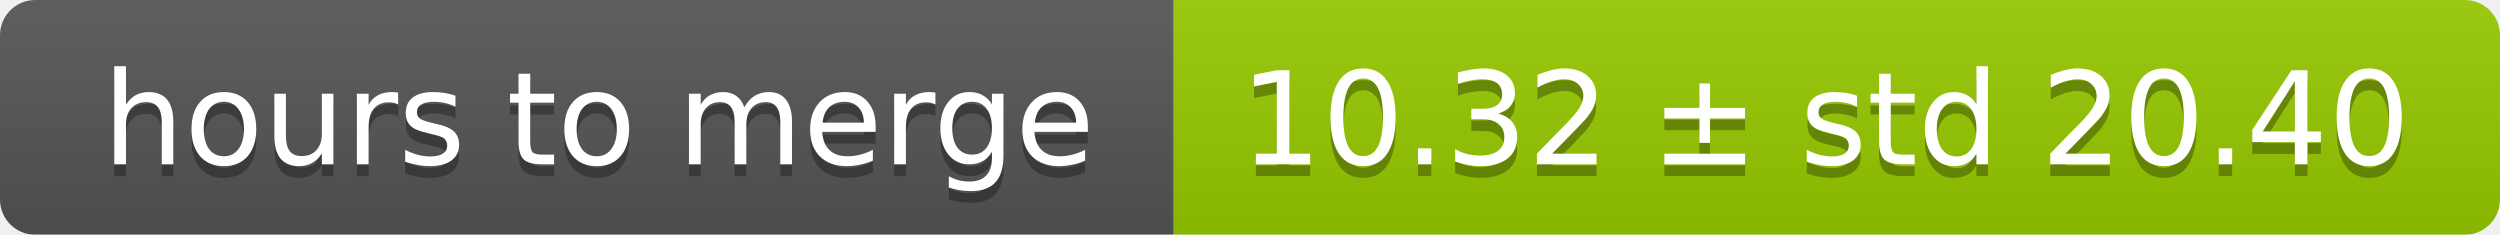
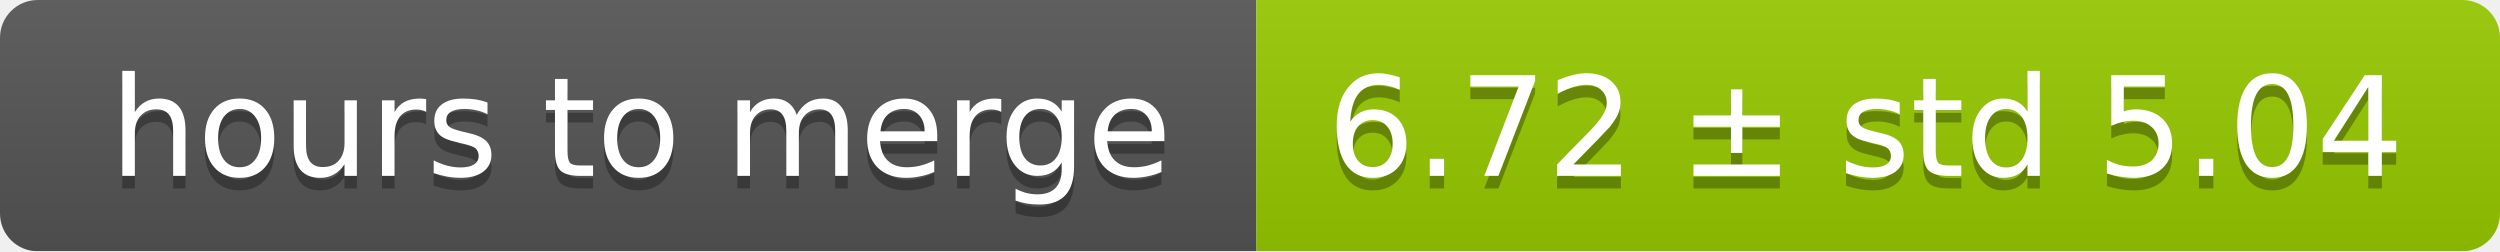
- <svg xmlns="http://www.w3.org/2000/svg" width="213" height="20">
+ <svg xmlns="http://www.w3.org/2000/svg" width="199" height="20">
  <linearGradient id="smooth" x2="0" y2="100%">
    <stop offset="0" stop-color="#bbb" stop-opacity=".1" />
    <stop offset="1" stop-opacity=".1" />
  </linearGradient>
  <mask id="round">
-     <rect width="213" height="20" rx="3" fill="#fff" />
+     <rect width="199" height="20" rx="3" fill="#fff" />
  </mask>
  <g mask="url(#round)">
    <rect width="100" height="20" fill="#555" />
-     <rect x="100" width="113" height="20" fill="#97ca00" />
-     <rect width="213" height="20" fill="url(#smooth)" />
+     <rect x="100" width="99" height="20" fill="#97ca00" />
+     <rect width="199" height="20" fill="url(#smooth)" />
  </g>
  <g fill="#fff" text-anchor="middle" font-family="DejaVu Sans,Verdana,Geneva,sans-serif" font-size="11">
    <text x="51" y="15" fill="#010101" fill-opacity=".3">hours to merge</text>
    <text x="51" y="14">hours to merge</text>
-     <text x="155.5" y="15" fill="#010101" fill-opacity=".3">10.32 ± std 20.40</text>
-     <text x="155.5" y="14">10.32 ± std 20.40</text>
+     <text x="148.5" y="15" fill="#010101" fill-opacity=".3">6.72 ± std 5.04</text>
+     <text x="148.5" y="14">6.72 ± std 5.04</text>
  </g>
</svg>
